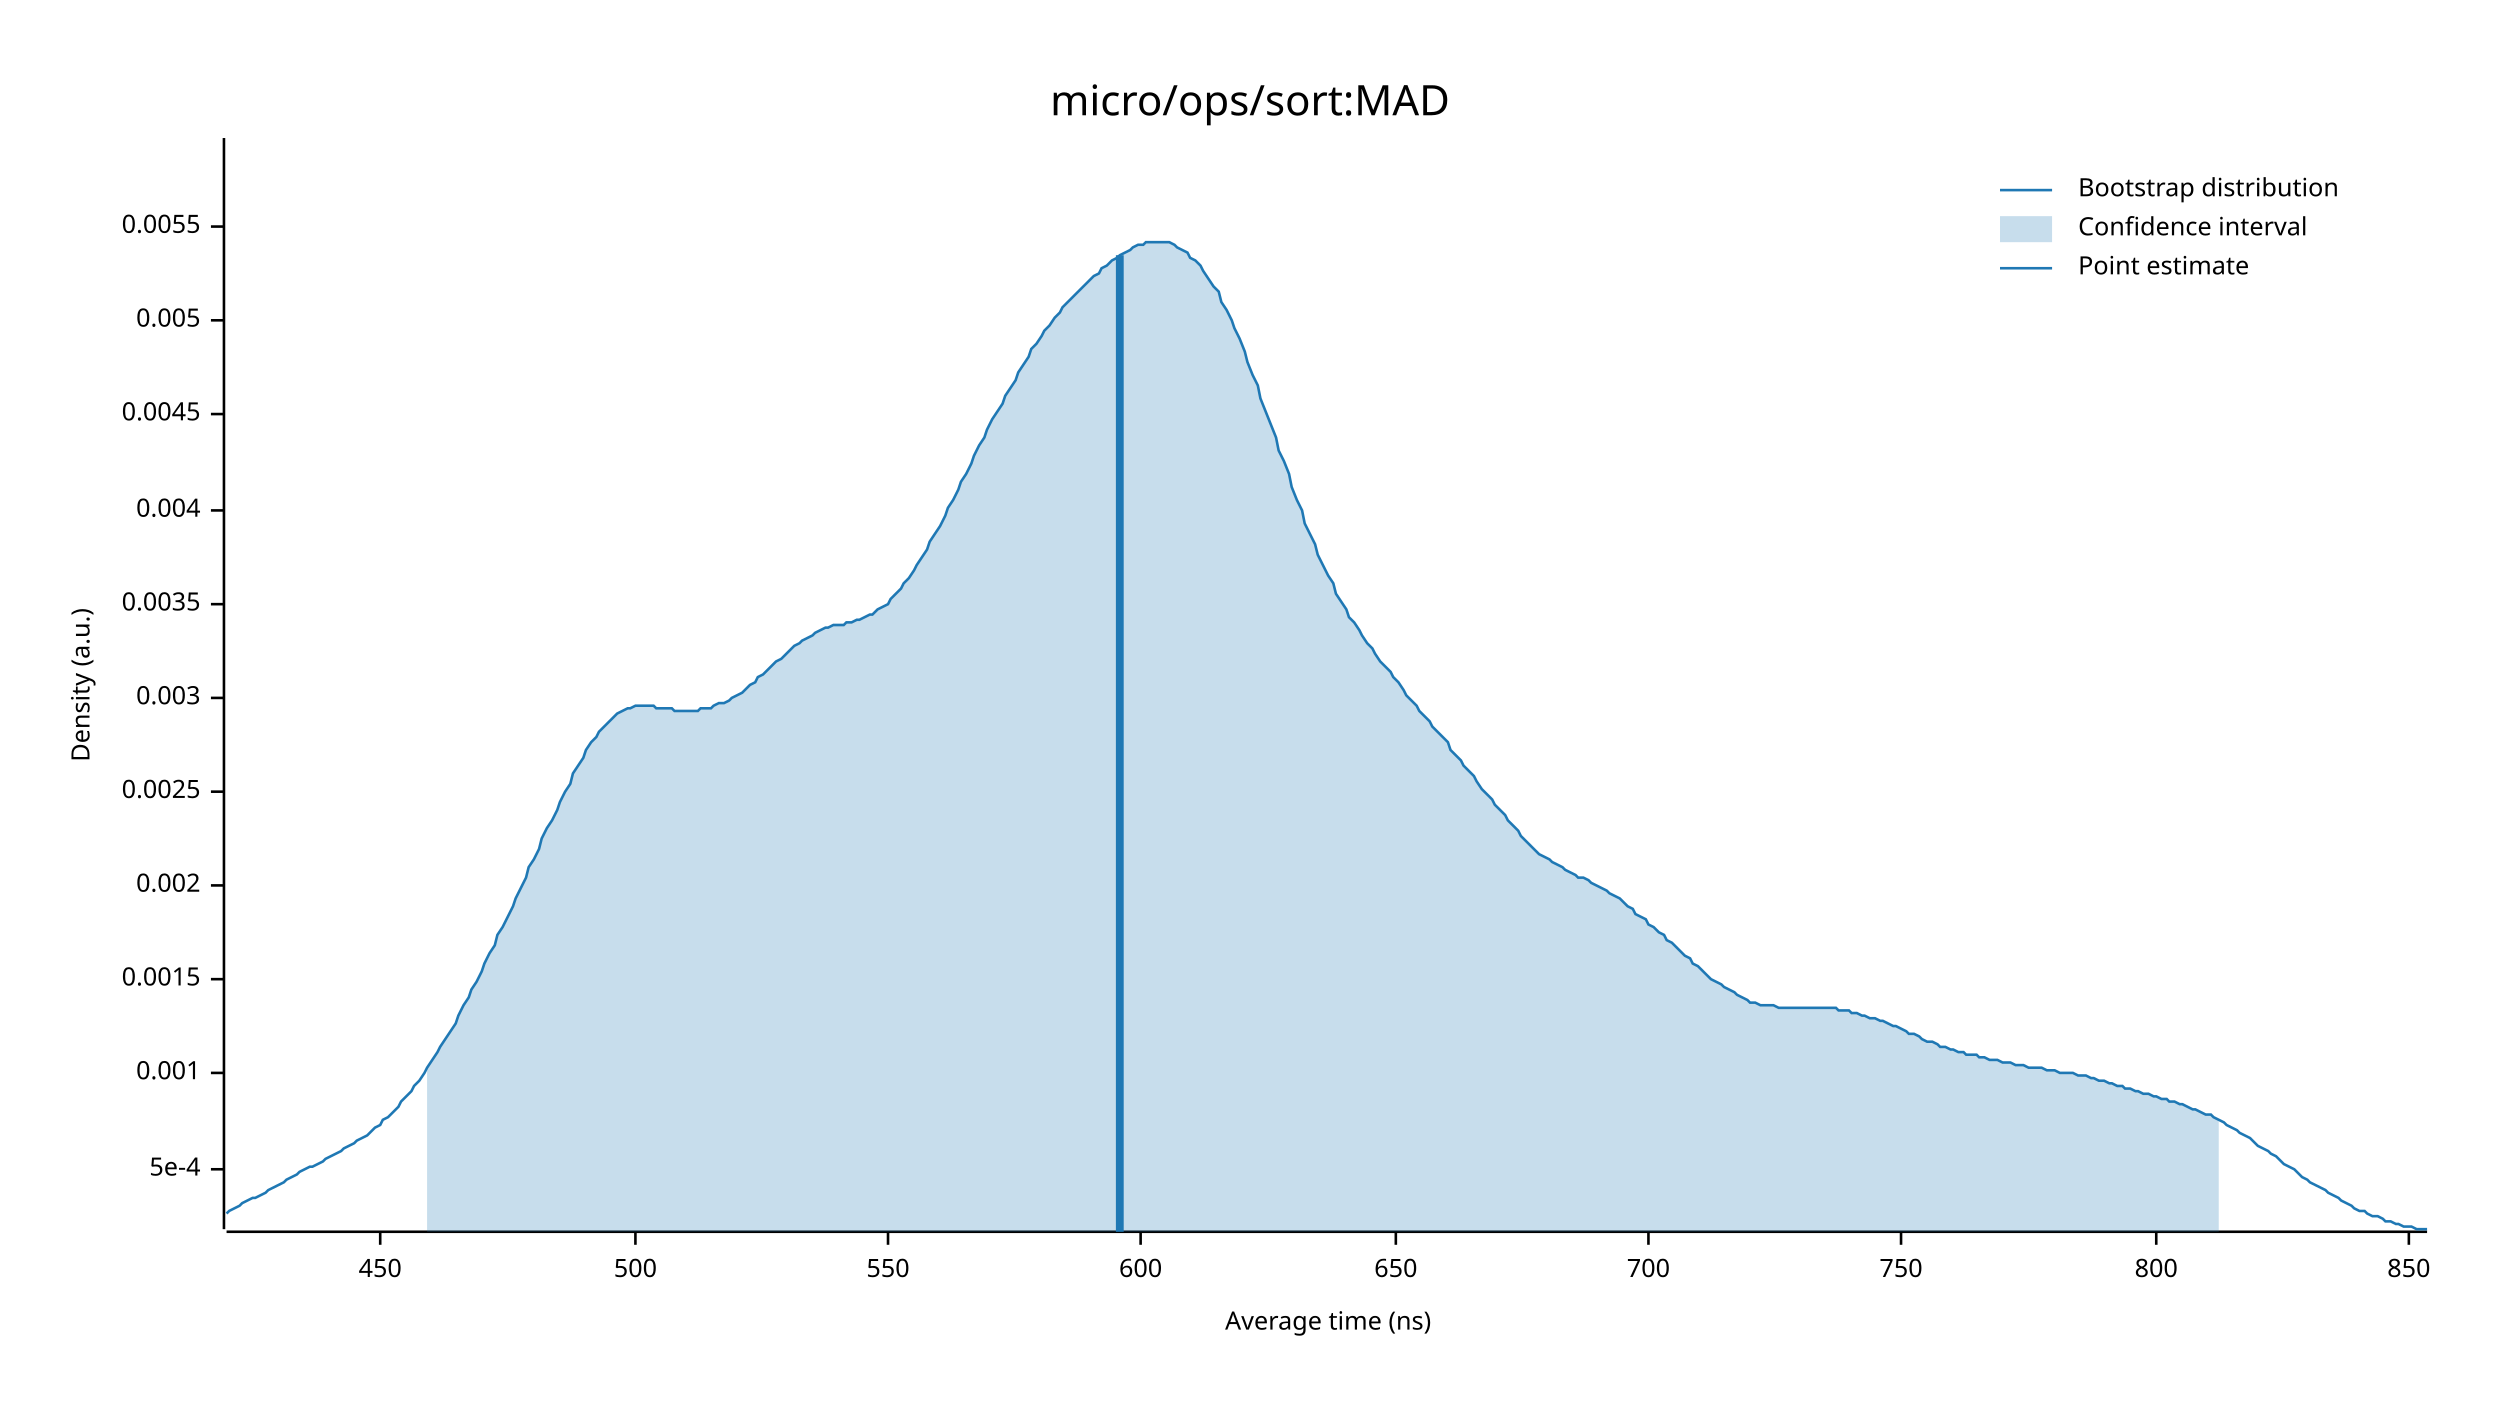
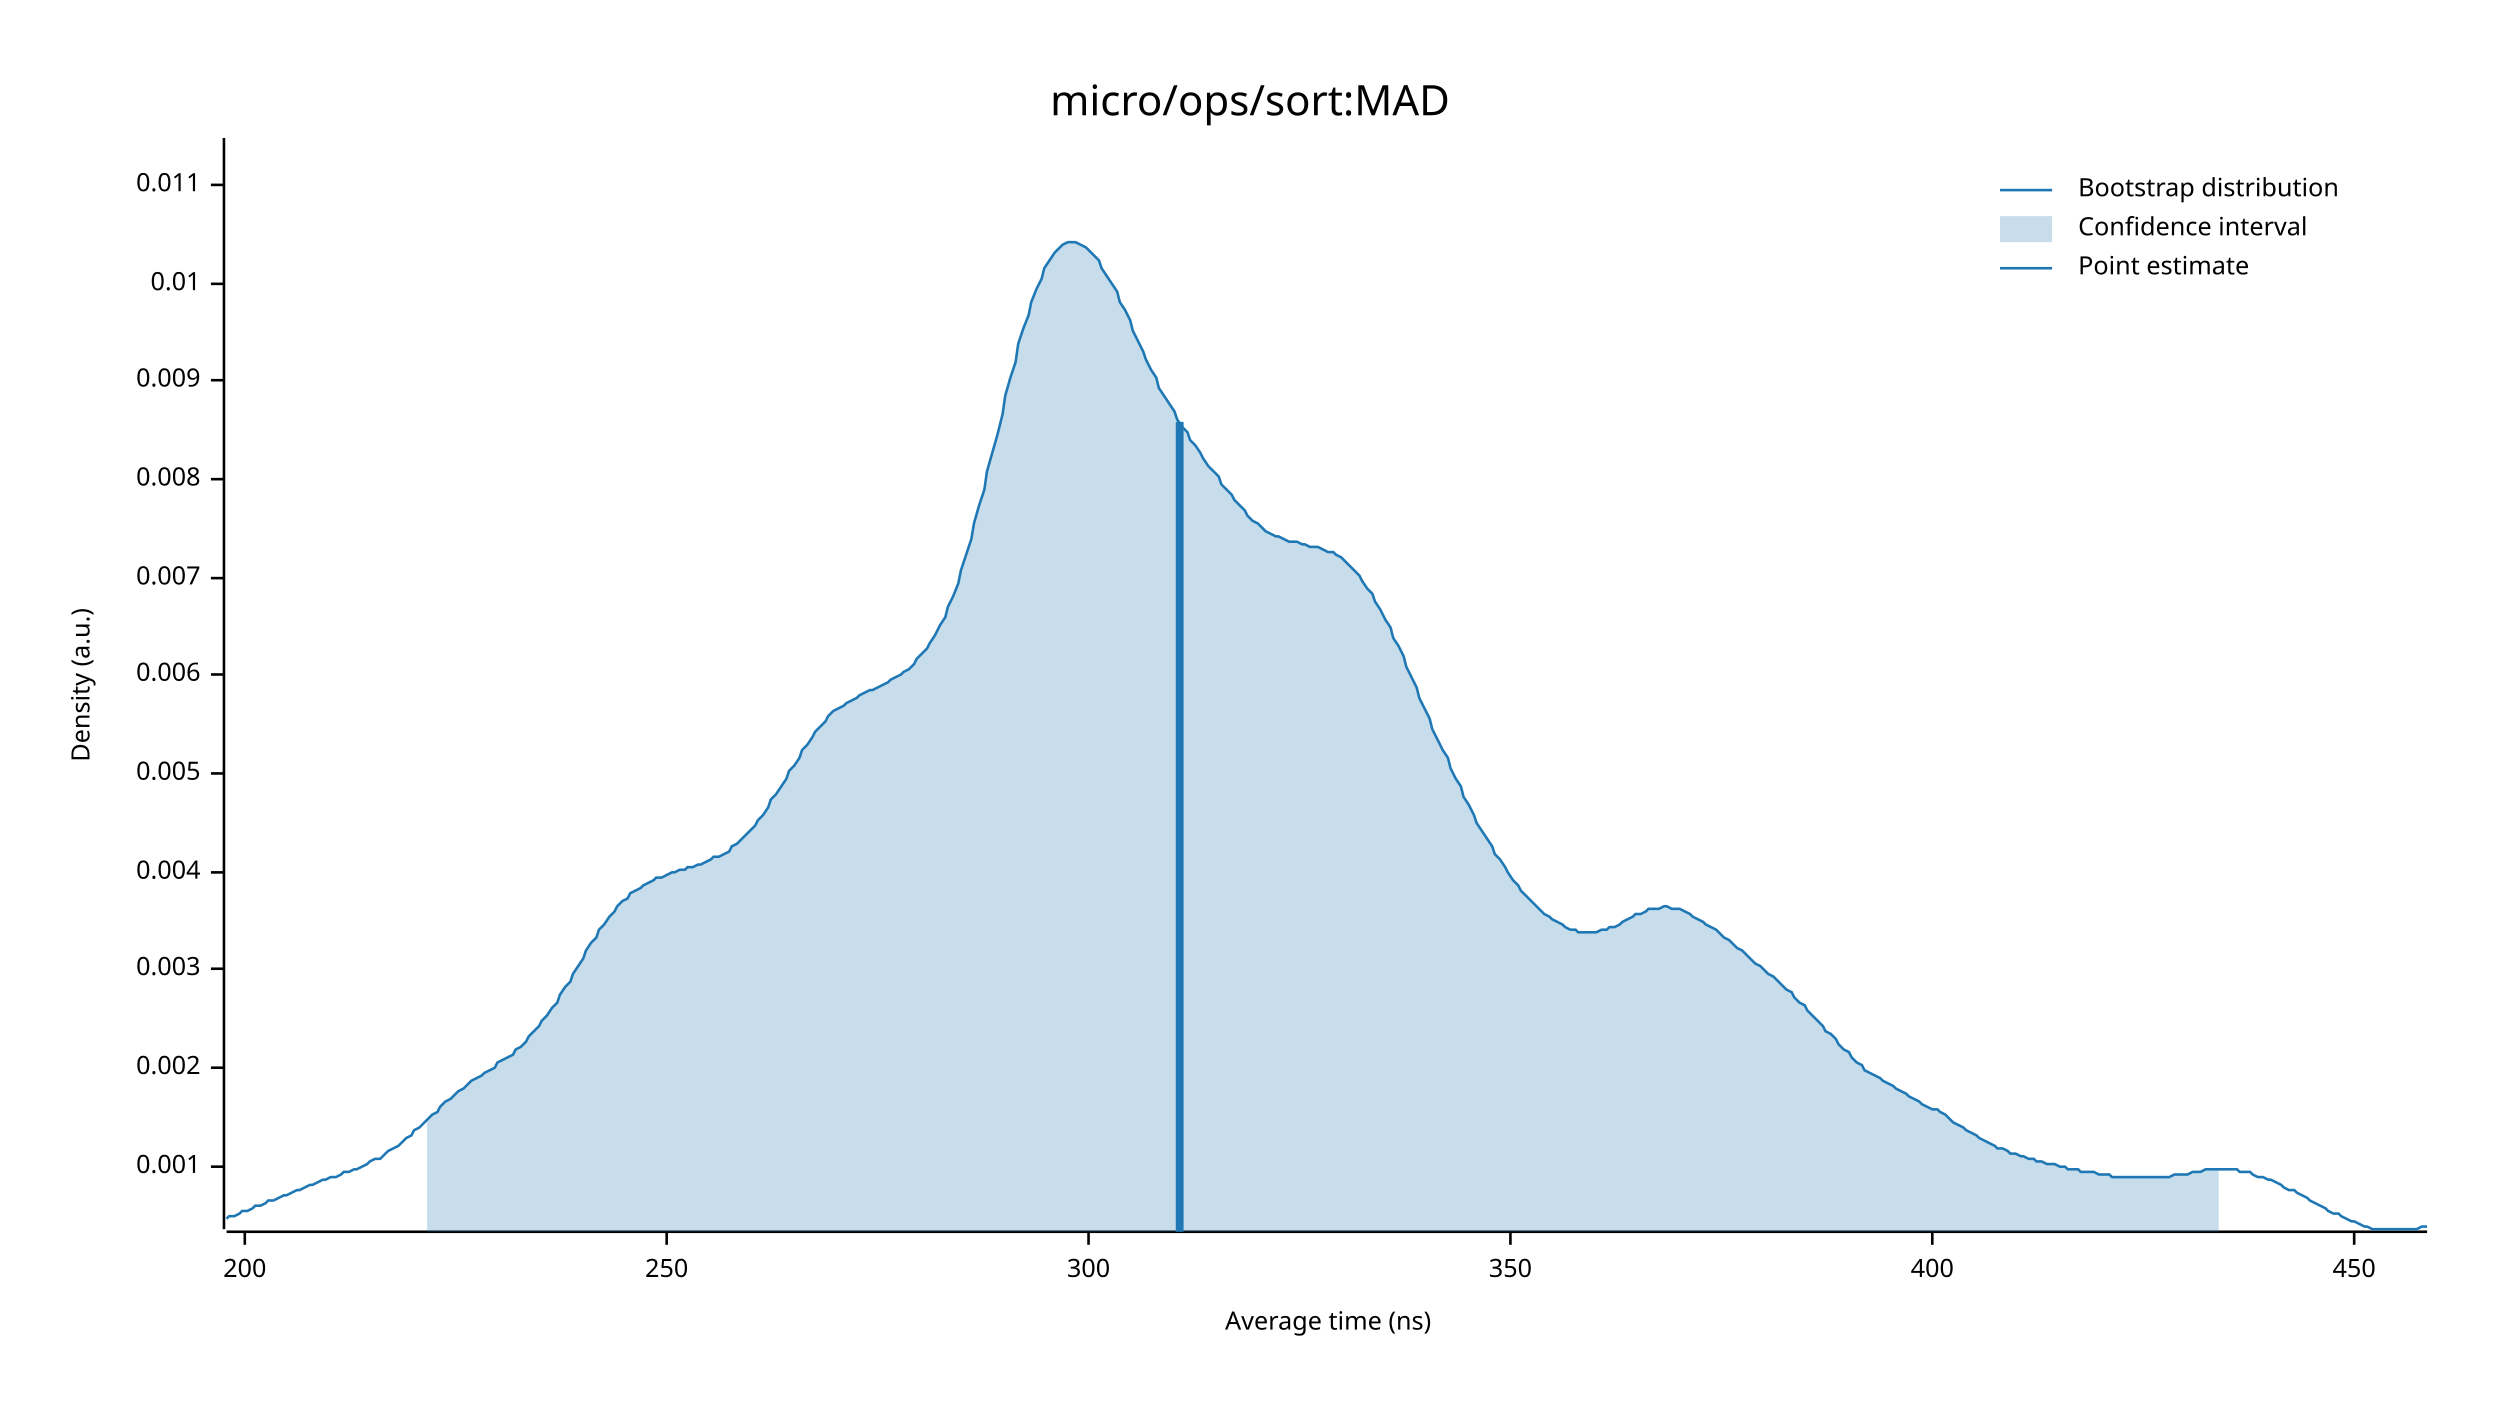
<svg xmlns="http://www.w3.org/2000/svg" width="960" height="540" viewBox="0 0 960 540">
  <text x="480" y="32" dy="0.76em" text-anchor="middle" font-family="sans-serif" font-size="16.129" opacity="1" fill="#000000">
micro/ops/sort:MAD
</text>
  <text x="27" y="263" dy="0.76em" text-anchor="middle" font-family="sans-serif" font-size="9.677" opacity="1" fill="#000000" transform="rotate(270, 27, 263)">
Density (a.u.)
</text>
  <text x="510" y="513" dy="-0.5ex" text-anchor="middle" font-family="sans-serif" font-size="9.677" opacity="1" fill="#000000">
Average time (ns)
</text>
  <polyline fill="none" opacity="1" stroke="#000000" stroke-width="1" points="86,53 86,472 " />
-   <text x="77" y="449" dy="0.5ex" text-anchor="end" font-family="sans-serif" font-size="9.677" opacity="1" fill="#000000">
- 5e-4
- </text>
-   <polyline fill="none" opacity="1" stroke="#000000" stroke-width="1" points="81,449 86,449 " />
-   <text x="77" y="412" dy="0.5ex" text-anchor="end" font-family="sans-serif" font-size="9.677" opacity="1" fill="#000000">
+   <text x="77" y="448" dy="0.5ex" text-anchor="end" font-family="sans-serif" font-size="9.677" opacity="1" fill="#000000">
0.001
</text>
-   <polyline fill="none" opacity="1" stroke="#000000" stroke-width="1" points="81,412 86,412 " />
-   <text x="77" y="376" dy="0.5ex" text-anchor="end" font-family="sans-serif" font-size="9.677" opacity="1" fill="#000000">
- 0.0015
- </text>
-   <polyline fill="none" opacity="1" stroke="#000000" stroke-width="1" points="81,376 86,376 " />
-   <text x="77" y="340" dy="0.5ex" text-anchor="end" font-family="sans-serif" font-size="9.677" opacity="1" fill="#000000">
+   <polyline fill="none" opacity="1" stroke="#000000" stroke-width="1" points="81,448 86,448 " />
+   <text x="77" y="410" dy="0.5ex" text-anchor="end" font-family="sans-serif" font-size="9.677" opacity="1" fill="#000000">
0.002
</text>
-   <polyline fill="none" opacity="1" stroke="#000000" stroke-width="1" points="81,340 86,340 " />
-   <text x="77" y="304" dy="0.5ex" text-anchor="end" font-family="sans-serif" font-size="9.677" opacity="1" fill="#000000">
- 0.0025
- </text>
-   <polyline fill="none" opacity="1" stroke="#000000" stroke-width="1" points="81,304 86,304 " />
-   <text x="77" y="268" dy="0.5ex" text-anchor="end" font-family="sans-serif" font-size="9.677" opacity="1" fill="#000000">
+   <polyline fill="none" opacity="1" stroke="#000000" stroke-width="1" points="81,410 86,410 " />
+   <text x="77" y="372" dy="0.5ex" text-anchor="end" font-family="sans-serif" font-size="9.677" opacity="1" fill="#000000">
0.003
</text>
-   <polyline fill="none" opacity="1" stroke="#000000" stroke-width="1" points="81,268 86,268 " />
-   <text x="77" y="232" dy="0.5ex" text-anchor="end" font-family="sans-serif" font-size="9.677" opacity="1" fill="#000000">
- 0.0035
- </text>
-   <polyline fill="none" opacity="1" stroke="#000000" stroke-width="1" points="81,232 86,232 " />
-   <text x="77" y="196" dy="0.5ex" text-anchor="end" font-family="sans-serif" font-size="9.677" opacity="1" fill="#000000">
+   <polyline fill="none" opacity="1" stroke="#000000" stroke-width="1" points="81,372 86,372 " />
+   <text x="77" y="335" dy="0.5ex" text-anchor="end" font-family="sans-serif" font-size="9.677" opacity="1" fill="#000000">
0.004
</text>
-   <polyline fill="none" opacity="1" stroke="#000000" stroke-width="1" points="81,196 86,196 " />
-   <text x="77" y="159" dy="0.5ex" text-anchor="end" font-family="sans-serif" font-size="9.677" opacity="1" fill="#000000">
- 0.0045
- </text>
-   <polyline fill="none" opacity="1" stroke="#000000" stroke-width="1" points="81,159 86,159 " />
-   <text x="77" y="123" dy="0.5ex" text-anchor="end" font-family="sans-serif" font-size="9.677" opacity="1" fill="#000000">
+   <polyline fill="none" opacity="1" stroke="#000000" stroke-width="1" points="81,335 86,335 " />
+   <text x="77" y="297" dy="0.5ex" text-anchor="end" font-family="sans-serif" font-size="9.677" opacity="1" fill="#000000">
0.005
</text>
-   <polyline fill="none" opacity="1" stroke="#000000" stroke-width="1" points="81,123 86,123 " />
-   <text x="77" y="87" dy="0.5ex" text-anchor="end" font-family="sans-serif" font-size="9.677" opacity="1" fill="#000000">
- 0.0055
+   <polyline fill="none" opacity="1" stroke="#000000" stroke-width="1" points="81,297 86,297 " />
+   <text x="77" y="259" dy="0.5ex" text-anchor="end" font-family="sans-serif" font-size="9.677" opacity="1" fill="#000000">
+ 0.006
</text>
-   <polyline fill="none" opacity="1" stroke="#000000" stroke-width="1" points="81,87 86,87 " />
+   <polyline fill="none" opacity="1" stroke="#000000" stroke-width="1" points="81,259 86,259 " />
+   <text x="77" y="222" dy="0.5ex" text-anchor="end" font-family="sans-serif" font-size="9.677" opacity="1" fill="#000000">
+ 0.007
+ </text>
+   <polyline fill="none" opacity="1" stroke="#000000" stroke-width="1" points="81,222 86,222 " />
+   <text x="77" y="184" dy="0.5ex" text-anchor="end" font-family="sans-serif" font-size="9.677" opacity="1" fill="#000000">
+ 0.008
+ </text>
+   <polyline fill="none" opacity="1" stroke="#000000" stroke-width="1" points="81,184 86,184 " />
+   <text x="77" y="146" dy="0.5ex" text-anchor="end" font-family="sans-serif" font-size="9.677" opacity="1" fill="#000000">
+ 0.009
+ </text>
+   <polyline fill="none" opacity="1" stroke="#000000" stroke-width="1" points="81,146 86,146 " />
+   <text x="77" y="109" dy="0.5ex" text-anchor="end" font-family="sans-serif" font-size="9.677" opacity="1" fill="#000000">
+ 0.01
+ </text>
+   <polyline fill="none" opacity="1" stroke="#000000" stroke-width="1" points="81,109 86,109 " />
+   <text x="77" y="71" dy="0.5ex" text-anchor="end" font-family="sans-serif" font-size="9.677" opacity="1" fill="#000000">
+ 0.011
+ </text>
+   <polyline fill="none" opacity="1" stroke="#000000" stroke-width="1" points="81,71 86,71 " />
  <polyline fill="none" opacity="1" stroke="#000000" stroke-width="1" points="87,473 932,473 " />
-   <text x="146" y="483" dy="0.76em" text-anchor="middle" font-family="sans-serif" font-size="9.677" opacity="1" fill="#000000">
+   <text x="94" y="483" dy="0.76em" text-anchor="middle" font-family="sans-serif" font-size="9.677" opacity="1" fill="#000000">
+ 200
+ </text>
+   <polyline fill="none" opacity="1" stroke="#000000" stroke-width="1" points="94,473 94,478 " />
+   <text x="256" y="483" dy="0.76em" text-anchor="middle" font-family="sans-serif" font-size="9.677" opacity="1" fill="#000000">
+ 250
+ </text>
+   <polyline fill="none" opacity="1" stroke="#000000" stroke-width="1" points="256,473 256,478 " />
+   <text x="418" y="483" dy="0.76em" text-anchor="middle" font-family="sans-serif" font-size="9.677" opacity="1" fill="#000000">
+ 300
+ </text>
+   <polyline fill="none" opacity="1" stroke="#000000" stroke-width="1" points="418,473 418,478 " />
+   <text x="580" y="483" dy="0.76em" text-anchor="middle" font-family="sans-serif" font-size="9.677" opacity="1" fill="#000000">
+ 350
+ </text>
+   <polyline fill="none" opacity="1" stroke="#000000" stroke-width="1" points="580,473 580,478 " />
+   <text x="742" y="483" dy="0.76em" text-anchor="middle" font-family="sans-serif" font-size="9.677" opacity="1" fill="#000000">
+ 400
+ </text>
+   <polyline fill="none" opacity="1" stroke="#000000" stroke-width="1" points="742,473 742,478 " />
+   <text x="904" y="483" dy="0.76em" text-anchor="middle" font-family="sans-serif" font-size="9.677" opacity="1" fill="#000000">
450
</text>
-   <polyline fill="none" opacity="1" stroke="#000000" stroke-width="1" points="146,473 146,478 " />
-   <text x="244" y="483" dy="0.76em" text-anchor="middle" font-family="sans-serif" font-size="9.677" opacity="1" fill="#000000">
- 500
- </text>
-   <polyline fill="none" opacity="1" stroke="#000000" stroke-width="1" points="244,473 244,478 " />
-   <text x="341" y="483" dy="0.76em" text-anchor="middle" font-family="sans-serif" font-size="9.677" opacity="1" fill="#000000">
- 550
- </text>
-   <polyline fill="none" opacity="1" stroke="#000000" stroke-width="1" points="341,473 341,478 " />
-   <text x="438" y="483" dy="0.76em" text-anchor="middle" font-family="sans-serif" font-size="9.677" opacity="1" fill="#000000">
- 600
- </text>
-   <polyline fill="none" opacity="1" stroke="#000000" stroke-width="1" points="438,473 438,478 " />
-   <text x="536" y="483" dy="0.76em" text-anchor="middle" font-family="sans-serif" font-size="9.677" opacity="1" fill="#000000">
- 650
- </text>
-   <polyline fill="none" opacity="1" stroke="#000000" stroke-width="1" points="536,473 536,478 " />
-   <text x="633" y="483" dy="0.76em" text-anchor="middle" font-family="sans-serif" font-size="9.677" opacity="1" fill="#000000">
- 700
- </text>
-   <polyline fill="none" opacity="1" stroke="#000000" stroke-width="1" points="633,473 633,478 " />
-   <text x="730" y="483" dy="0.76em" text-anchor="middle" font-family="sans-serif" font-size="9.677" opacity="1" fill="#000000">
- 750
- </text>
-   <polyline fill="none" opacity="1" stroke="#000000" stroke-width="1" points="730,473 730,478 " />
-   <text x="828" y="483" dy="0.76em" text-anchor="middle" font-family="sans-serif" font-size="9.677" opacity="1" fill="#000000">
- 800
- </text>
-   <polyline fill="none" opacity="1" stroke="#000000" stroke-width="1" points="828,473 828,478 " />
-   <text x="925" y="483" dy="0.76em" text-anchor="middle" font-family="sans-serif" font-size="9.677" opacity="1" fill="#000000">
- 850
- </text>
-   <polyline fill="none" opacity="1" stroke="#000000" stroke-width="1" points="925,473 925,478 " />
-   <polyline fill="none" opacity="1" stroke="#1F78B4" stroke-width="1" points="87,466 88,465 90,464 92,463 93,462 95,461 97,460 98,460 100,459 102,458 103,457 105,456 107,455 109,454 110,453 112,452 114,451 115,450 117,449 119,448 120,448 122,447 124,446 125,445 127,444 129,443 131,442 132,441 134,440 136,439 137,438 139,437 141,436 142,435 144,433 146,432 147,430 149,429 151,427 153,425 154,423 156,421 158,419 159,417 161,415 163,412 164,410 166,407 168,404 169,402 171,399 173,396 175,393 176,390 178,386 180,383 181,380 183,377 185,373 186,370 188,366 190,363 191,359 193,356 195,352 197,348 198,345 200,341 202,337 203,333 205,330 207,326 208,322 210,318 212,315 214,311 215,308 217,304 219,301 220,297 222,294 224,291 225,288 227,285 229,283 230,281 232,279 234,277 236,275 237,274 239,273 241,272 242,272 244,271 246,271 247,271 249,271 251,271 252,272 254,272 256,272 258,272 259,273 261,273 263,273 264,273 266,273 268,273 269,272 271,272 273,272 274,271 276,270 278,270 280,269 281,268 283,267 285,266 286,265 288,263 290,262 291,260 293,259 295,257 296,256 298,254 300,253 302,251 303,250 305,248 307,247 308,246 310,245 312,244 313,243 315,242 317,241 318,241 320,240 322,240 324,240 325,239 327,239 329,238 330,238 332,237 334,236 335,236 337,234 339,233 341,232 342,230 344,228 346,226 347,224 349,222 351,219 352,217 354,214 356,211 357,208 359,205 361,202 363,198 364,195 366,192 368,188 369,185 371,182 373,178 374,175 376,171 378,168 379,165 381,161 383,158 385,155 386,152 388,149 390,146 391,143 393,140 395,137 396,134 398,132 400,129 401,127 403,125 405,122 407,120 408,118 410,116 412,114 413,113 415,111 417,109 418,108 420,106 422,105 423,103 425,102 427,100 429,99 430,98 432,97 434,96 435,95 437,94 439,94 440,93 442,93 444,93 445,93 447,93 449,93 451,94 452,95 454,96 456,97 457,99 459,100 461,102 462,104 464,107 466,110 468,112 469,116 471,119 473,123 474,126 476,130 478,135 479,139 481,144 483,148 484,153 486,158 488,163 490,168 491,173 493,177 495,182 496,187 498,192 500,196 501,201 503,205 505,209 506,213 508,217 510,221 512,224 513,228 515,231 517,234 518,237 520,239 522,242 523,244 525,247 527,249 528,251 530,254 532,256 534,258 535,260 537,262 539,265 540,267 542,269 544,271 545,273 547,275 549,277 550,279 552,281 554,283 556,285 557,288 559,290 561,292 562,294 564,296 566,298 567,300 569,303 571,305 573,307 574,309 576,311 578,313 579,315 581,317 583,319 584,321 586,323 588,325 589,326 591,328 593,329 595,330 596,331 598,332 600,333 601,334 603,335 605,336 606,337 608,337 610,338 611,339 613,340 615,341 617,342 618,343 620,344 622,345 623,346 625,348 627,349 628,351 630,352 632,353 633,355 635,356 637,358 639,359 640,361 642,362 644,364 645,365 647,367 649,368 650,370 652,371 654,373 655,374 657,376 659,377 661,378 662,379 664,380 666,381 667,382 669,383 671,384 672,385 674,385 676,386 677,386 679,386 681,386 683,387 684,387 686,387 688,387 689,387 691,387 693,387 694,387 696,387 698,387 700,387 701,387 703,387 705,387 706,388 708,388 710,388 711,389 713,389 715,390 716,390 718,391 720,391 722,392 723,392 725,393 727,394 728,394 730,395 732,396 733,397 735,397 737,398 738,399 740,400 742,400 744,401 745,402 747,402 749,403 750,403 752,404 754,404 755,405 757,405 759,405 760,406 762,406 764,407 766,407 767,407 769,408 771,408 772,408 774,409 776,409 777,409 779,410 781,410 782,410 784,410 786,411 788,411 789,411 791,412 793,412 794,412 796,412 798,413 799,413 801,413 803,414 804,414 806,415 808,415 810,416 811,416 813,417 815,417 816,418 818,418 820,419 821,419 823,420 825,420 827,421 828,421 830,422 832,422 833,423 835,423 837,424 838,424 840,425 842,426 843,426 845,427 847,428 849,428 850,429 852,430 854,431 855,432 857,433 859,434 860,435 862,436 864,437 865,438 867,440 869,441 871,442 872,443 874,444 876,446 877,447 879,448 881,449 882,450 884,452 886,453 887,454 889,455 891,456 893,457 894,458 896,459 898,460 899,461 901,462 903,463 904,464 906,465 908,465 909,466 911,467 913,467 915,468 916,469 918,469 920,470 921,470 923,471 925,471 926,471 928,472 930,472 932,472 " />
-   <polygon opacity="0.25" fill="#1F78B4" points="164,410 166,407 168,404 169,402 171,399 173,396 175,393 176,390 178,386 180,383 181,380 183,377 185,373 186,370 188,366 190,363 191,359 193,356 195,352 197,348 198,345 200,341 202,337 203,333 205,330 207,326 208,322 210,318 212,315 214,311 215,308 217,304 219,301 220,297 222,294 224,291 225,288 227,285 229,283 230,281 232,279 234,277 236,275 237,274 239,273 241,272 242,272 244,271 246,271 247,271 249,271 251,271 252,272 254,272 256,272 258,272 259,273 261,273 263,273 264,273 266,273 268,273 269,272 271,272 273,272 274,271 276,270 278,270 280,269 281,268 283,267 285,266 286,265 288,263 290,262 291,260 293,259 295,257 296,256 298,254 300,253 302,251 303,250 305,248 307,247 308,246 310,245 312,244 313,243 315,242 317,241 318,241 320,240 322,240 324,240 325,239 327,239 329,238 330,238 332,237 334,236 335,236 337,234 339,233 341,232 342,230 344,228 346,226 347,224 349,222 351,219 352,217 354,214 356,211 357,208 359,205 361,202 363,198 364,195 366,192 368,188 369,185 371,182 373,178 374,175 376,171 378,168 379,165 381,161 383,158 385,155 386,152 388,149 390,146 391,143 393,140 395,137 396,134 398,132 400,129 401,127 403,125 405,122 407,120 408,118 410,116 412,114 413,113 415,111 417,109 418,108 420,106 422,105 423,103 425,102 427,100 429,99 430,98 432,97 434,96 435,95 437,94 439,94 440,93 442,93 444,93 445,93 447,93 449,93 451,94 452,95 454,96 456,97 457,99 459,100 461,102 462,104 464,107 466,110 468,112 469,116 471,119 473,123 474,126 476,130 478,135 479,139 481,144 483,148 484,153 486,158 488,163 490,168 491,173 493,177 495,182 496,187 498,192 500,196 501,201 503,205 505,209 506,213 508,217 510,221 512,224 513,228 515,231 517,234 518,237 520,239 522,242 523,244 525,247 527,249 528,251 530,254 532,256 534,258 535,260 537,262 539,265 540,267 542,269 544,271 545,273 547,275 549,277 550,279 552,281 554,283 556,285 557,288 559,290 561,292 562,294 564,296 566,298 567,300 569,303 571,305 573,307 574,309 576,311 578,313 579,315 581,317 583,319 584,321 586,323 588,325 589,326 591,328 593,329 595,330 596,331 598,332 600,333 601,334 603,335 605,336 606,337 608,337 610,338 611,339 613,340 615,341 617,342 618,343 620,344 622,345 623,346 625,348 627,349 628,351 630,352 632,353 633,355 635,356 637,358 639,359 640,361 642,362 644,364 645,365 647,367 649,368 650,370 652,371 654,373 655,374 657,376 659,377 661,378 662,379 664,380 666,381 667,382 669,383 671,384 672,385 674,385 676,386 677,386 679,386 681,386 683,387 684,387 686,387 688,387 689,387 691,387 693,387 694,387 696,387 698,387 700,387 701,387 703,387 705,387 706,388 708,388 710,388 711,389 713,389 715,390 716,390 718,391 720,391 722,392 723,392 725,393 727,394 728,394 730,395 732,396 733,397 735,397 737,398 738,399 740,400 742,400 744,401 745,402 747,402 749,403 750,403 752,404 754,404 755,405 757,405 759,405 760,406 762,406 764,407 766,407 767,407 769,408 771,408 772,408 774,409 776,409 777,409 779,410 781,410 782,410 784,410 786,411 788,411 789,411 791,412 793,412 794,412 796,412 798,413 799,413 801,413 803,414 804,414 806,415 808,415 810,416 811,416 813,417 815,417 816,418 818,418 820,419 821,419 823,420 825,420 827,421 828,421 830,422 832,422 833,423 835,423 837,424 838,424 840,425 842,426 843,426 845,427 847,428 849,428 850,429 852,430 852,473 164,473 " />
-   <polyline fill="none" opacity="1" stroke="#1F78B4" stroke-width="3" points="430,473 430,98 " />
+   <polyline fill="none" opacity="1" stroke="#000000" stroke-width="1" points="904,473 904,478 " />
+   <polyline fill="none" opacity="1" stroke="#1F78B4" stroke-width="1" points="87,468 88,467 90,467 92,466 93,465 95,465 97,464 98,463 100,463 102,462 103,461 105,461 107,460 109,459 110,459 112,458 114,457 115,457 117,456 119,455 120,455 122,454 124,453 125,453 127,452 129,452 131,451 132,450 134,450 136,449 137,449 139,448 141,447 142,446 144,445 146,445 147,444 149,442 151,441 153,440 154,439 156,437 158,436 159,434 161,433 163,431 164,430 166,428 168,427 169,425 171,423 173,422 175,420 176,419 178,418 180,416 181,415 183,414 185,413 186,412 188,411 190,410 191,408 193,407 195,406 197,405 198,403 200,402 202,400 203,398 205,396 207,394 208,392 210,390 212,387 214,385 215,382 217,379 219,377 220,374 222,371 224,368 225,365 227,362 229,360 230,357 232,355 234,352 236,350 237,348 239,346 241,345 242,343 244,342 246,341 247,340 249,339 251,338 252,337 254,337 256,336 258,335 259,335 261,334 263,334 264,333 266,333 268,332 269,332 271,331 273,330 274,329 276,329 278,328 280,327 281,325 283,324 285,322 286,321 288,319 290,317 291,315 293,313 295,310 296,307 298,305 300,302 302,299 303,296 305,294 307,291 308,288 310,286 312,283 313,281 315,279 317,277 318,275 320,273 322,272 324,271 325,270 327,269 329,268 330,267 332,266 334,265 335,265 337,264 339,263 341,262 342,261 344,260 346,259 347,258 349,257 351,255 352,253 354,251 356,249 357,247 359,244 361,240 363,237 364,233 366,229 368,224 369,219 371,213 373,207 374,201 376,194 378,188 379,181 381,174 383,167 385,159 386,152 388,145 390,139 391,132 393,126 395,121 396,116 398,111 400,107 401,103 403,100 405,97 407,95 408,94 410,93 412,93 413,93 415,94 417,95 418,96 420,98 422,100 423,103 425,106 427,109 429,112 430,116 432,119 434,123 435,127 437,131 439,135 440,138 442,142 444,145 445,149 447,152 449,155 451,158 452,161 454,164 456,166 457,169 459,171 461,174 462,176 464,179 466,181 468,183 469,186 471,188 473,190 474,192 476,194 478,196 479,198 481,200 483,201 484,202 486,204 488,205 490,206 491,206 493,207 495,208 496,208 498,208 500,209 501,209 503,210 505,210 506,210 508,211 510,212 512,212 513,213 515,214 517,216 518,217 520,219 522,221 523,223 525,226 527,228 528,231 530,234 532,238 534,241 535,245 537,248 539,252 540,256 542,260 544,264 545,268 547,272 549,276 550,280 552,284 554,288 556,291 557,295 559,299 561,302 562,306 564,309 566,313 567,316 569,319 571,322 573,325 574,328 576,330 578,333 579,335 581,338 583,340 584,342 586,344 588,346 589,347 591,349 593,351 595,352 596,353 598,354 600,355 601,356 603,357 605,357 606,358 608,358 610,358 611,358 613,358 615,357 617,357 618,356 620,356 622,355 623,354 625,353 627,352 628,351 630,351 632,350 633,349 635,349 637,349 639,348 640,348 642,349 644,349 645,349 647,350 649,351 650,352 652,353 654,354 655,355 657,356 659,357 661,359 662,360 664,361 666,363 667,364 669,365 671,367 672,368 674,370 676,371 677,372 679,374 681,375 683,377 684,378 686,380 688,381 689,383 691,385 693,386 694,388 696,390 698,392 700,394 701,396 703,397 705,399 706,401 708,403 710,404 711,406 713,408 715,409 716,411 718,412 720,413 722,414 723,415 725,416 727,417 728,418 730,419 732,420 733,421 735,422 737,423 738,424 740,425 742,426 744,426 745,427 747,428 749,430 750,431 752,432 754,433 755,434 757,435 759,436 760,437 762,438 764,439 766,440 767,441 769,441 771,442 772,443 774,443 776,444 777,444 779,445 781,445 782,446 784,446 786,447 788,447 789,447 791,448 793,448 794,449 796,449 798,449 799,450 801,450 803,450 804,450 806,451 808,451 810,451 811,452 813,452 815,452 816,452 818,452 820,452 821,452 823,452 825,452 827,452 828,452 830,452 832,452 833,452 835,451 837,451 838,451 840,451 842,450 843,450 845,450 847,449 849,449 850,449 852,449 854,449 855,449 857,449 859,449 860,450 862,450 864,450 865,451 867,452 869,452 871,453 872,453 874,454 876,455 877,456 879,457 881,457 882,458 884,459 886,460 887,461 889,462 891,463 893,464 894,465 896,466 898,466 899,467 901,468 903,469 904,469 906,470 908,471 909,471 911,472 913,472 915,472 916,472 918,472 920,472 921,472 923,472 925,472 926,472 928,472 930,471 932,471 " />
+   <polygon opacity="0.25" fill="#1F78B4" points="164,430 166,428 168,427 169,425 171,423 173,422 175,420 176,419 178,418 180,416 181,415 183,414 185,413 186,412 188,411 190,410 191,408 193,407 195,406 197,405 198,403 200,402 202,400 203,398 205,396 207,394 208,392 210,390 212,387 214,385 215,382 217,379 219,377 220,374 222,371 224,368 225,365 227,362 229,360 230,357 232,355 234,352 236,350 237,348 239,346 241,345 242,343 244,342 246,341 247,340 249,339 251,338 252,337 254,337 256,336 258,335 259,335 261,334 263,334 264,333 266,333 268,332 269,332 271,331 273,330 274,329 276,329 278,328 280,327 281,325 283,324 285,322 286,321 288,319 290,317 291,315 293,313 295,310 296,307 298,305 300,302 302,299 303,296 305,294 307,291 308,288 310,286 312,283 313,281 315,279 317,277 318,275 320,273 322,272 324,271 325,270 327,269 329,268 330,267 332,266 334,265 335,265 337,264 339,263 341,262 342,261 344,260 346,259 347,258 349,257 351,255 352,253 354,251 356,249 357,247 359,244 361,240 363,237 364,233 366,229 368,224 369,219 371,213 373,207 374,201 376,194 378,188 379,181 381,174 383,167 385,159 386,152 388,145 390,139 391,132 393,126 395,121 396,116 398,111 400,107 401,103 403,100 405,97 407,95 408,94 410,93 412,93 413,93 415,94 417,95 418,96 420,98 422,100 423,103 425,106 427,109 429,112 430,116 432,119 434,123 435,127 437,131 439,135 440,138 442,142 444,145 445,149 447,152 449,155 451,158 452,161 454,164 456,166 457,169 459,171 461,174 462,176 464,179 466,181 468,183 469,186 471,188 473,190 474,192 476,194 478,196 479,198 481,200 483,201 484,202 486,204 488,205 490,206 491,206 493,207 495,208 496,208 498,208 500,209 501,209 503,210 505,210 506,210 508,211 510,212 512,212 513,213 515,214 517,216 518,217 520,219 522,221 523,223 525,226 527,228 528,231 530,234 532,238 534,241 535,245 537,248 539,252 540,256 542,260 544,264 545,268 547,272 549,276 550,280 552,284 554,288 556,291 557,295 559,299 561,302 562,306 564,309 566,313 567,316 569,319 571,322 573,325 574,328 576,330 578,333 579,335 581,338 583,340 584,342 586,344 588,346 589,347 591,349 593,351 595,352 596,353 598,354 600,355 601,356 603,357 605,357 606,358 608,358 610,358 611,358 613,358 615,357 617,357 618,356 620,356 622,355 623,354 625,353 627,352 628,351 630,351 632,350 633,349 635,349 637,349 639,348 640,348 642,349 644,349 645,349 647,350 649,351 650,352 652,353 654,354 655,355 657,356 659,357 661,359 662,360 664,361 666,363 667,364 669,365 671,367 672,368 674,370 676,371 677,372 679,374 681,375 683,377 684,378 686,380 688,381 689,383 691,385 693,386 694,388 696,390 698,392 700,394 701,396 703,397 705,399 706,401 708,403 710,404 711,406 713,408 715,409 716,411 718,412 720,413 722,414 723,415 725,416 727,417 728,418 730,419 732,420 733,421 735,422 737,423 738,424 740,425 742,426 744,426 745,427 747,428 749,430 750,431 752,432 754,433 755,434 757,435 759,436 760,437 762,438 764,439 766,440 767,441 769,441 771,442 772,443 774,443 776,444 777,444 779,445 781,445 782,446 784,446 786,447 788,447 789,447 791,448 793,448 794,449 796,449 798,449 799,450 801,450 803,450 804,450 806,451 808,451 810,451 811,452 813,452 815,452 816,452 818,452 820,452 821,452 823,452 825,452 827,452 828,452 830,452 832,452 833,452 835,451 837,451 838,451 840,451 842,450 843,450 845,450 847,449 849,449 850,449 852,449 852,473 164,473 " />
+   <polyline fill="none" opacity="1" stroke="#1F78B4" stroke-width="3" points="453,473 453,162 " />
  <text x="798" y="68" dy="0.76em" text-anchor="start" font-family="sans-serif" font-size="9.677" opacity="1" fill="#000000">
Bootstrap distribution
</text>
  <text x="798" y="83" dy="0.76em" text-anchor="start" font-family="sans-serif" font-size="9.677" opacity="1" fill="#000000">
Confidence interval
</text>
  <text x="798" y="98" dy="0.76em" text-anchor="start" font-family="sans-serif" font-size="9.677" opacity="1" fill="#000000">
Point estimate
</text>
  <polyline fill="none" opacity="1" stroke="#1F78B4" stroke-width="1" points="768,73 788,73 " />
  <rect x="768" y="83" width="20" height="10" opacity="0.25" fill="#1F78B4" stroke="none" />
  <polyline fill="none" opacity="1" stroke="#1F78B4" stroke-width="1" points="768,103 788,103 " />
</svg>
